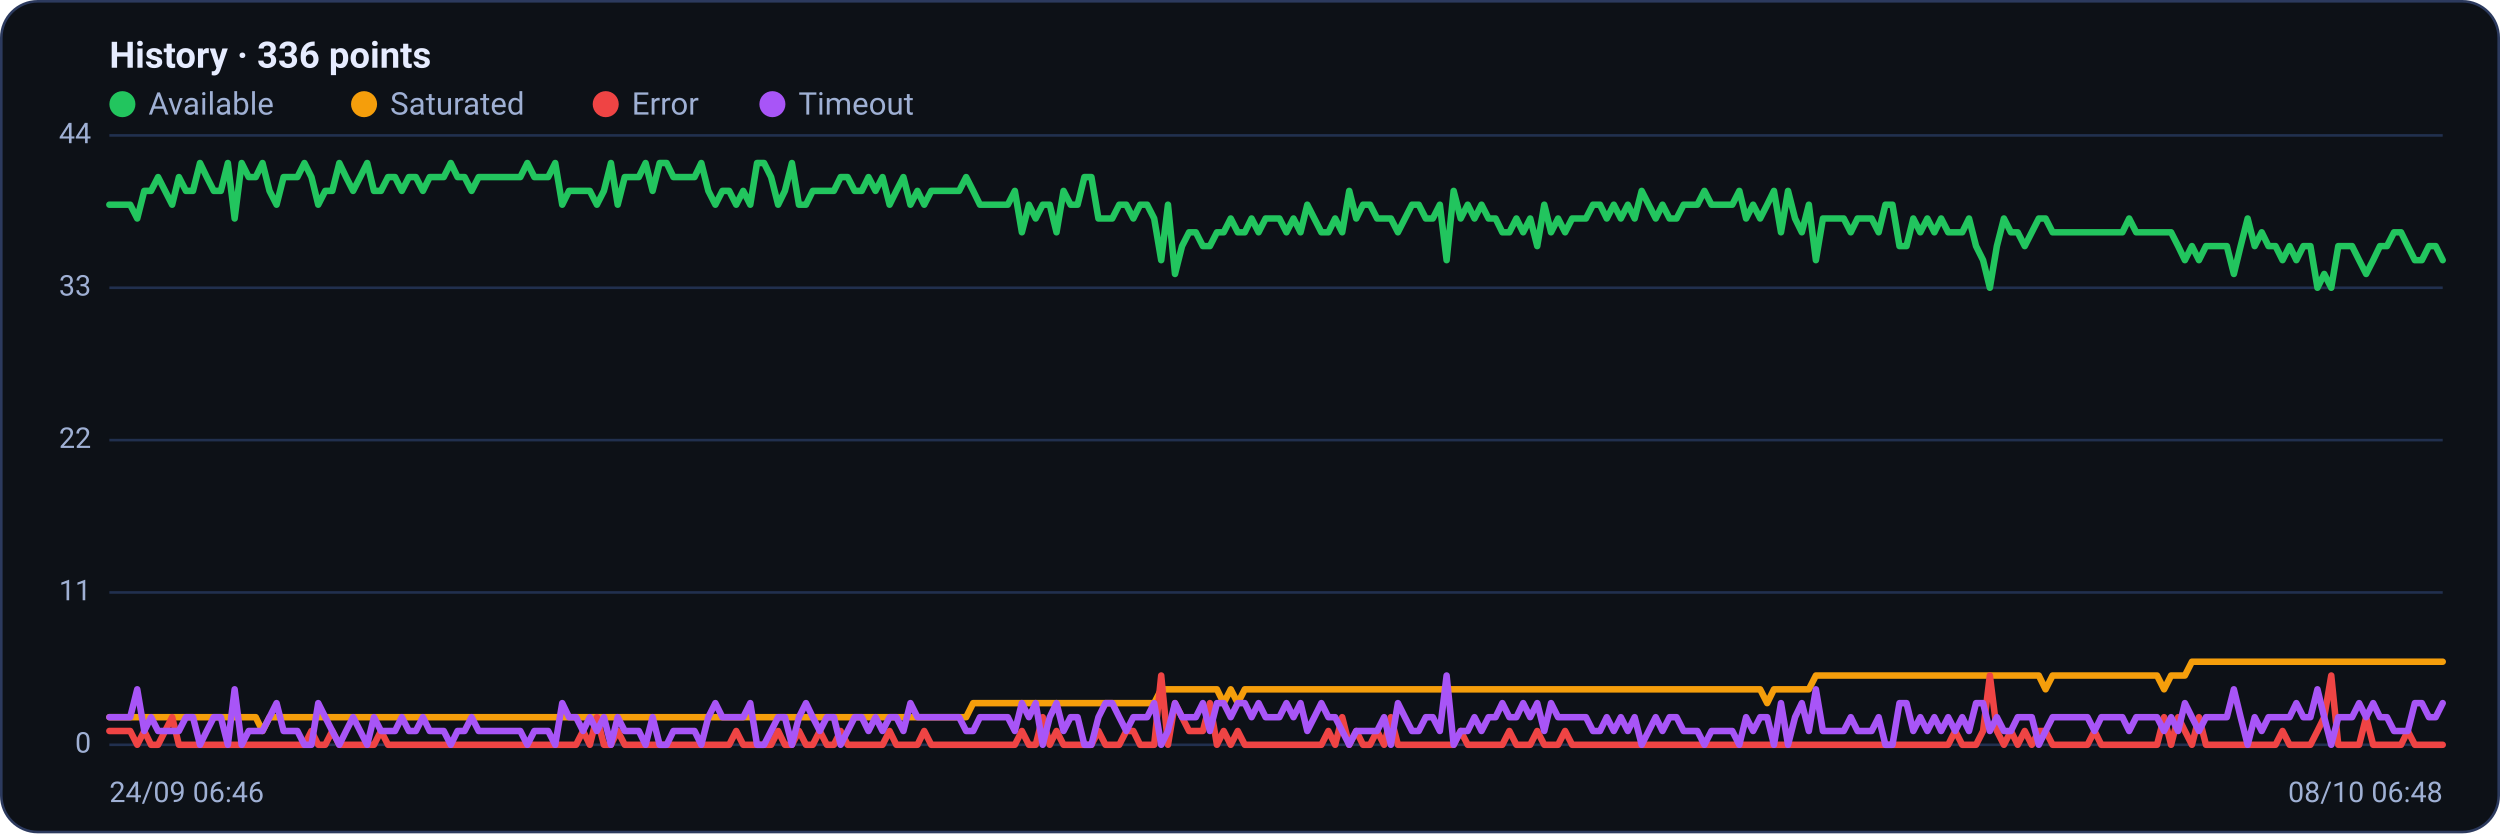
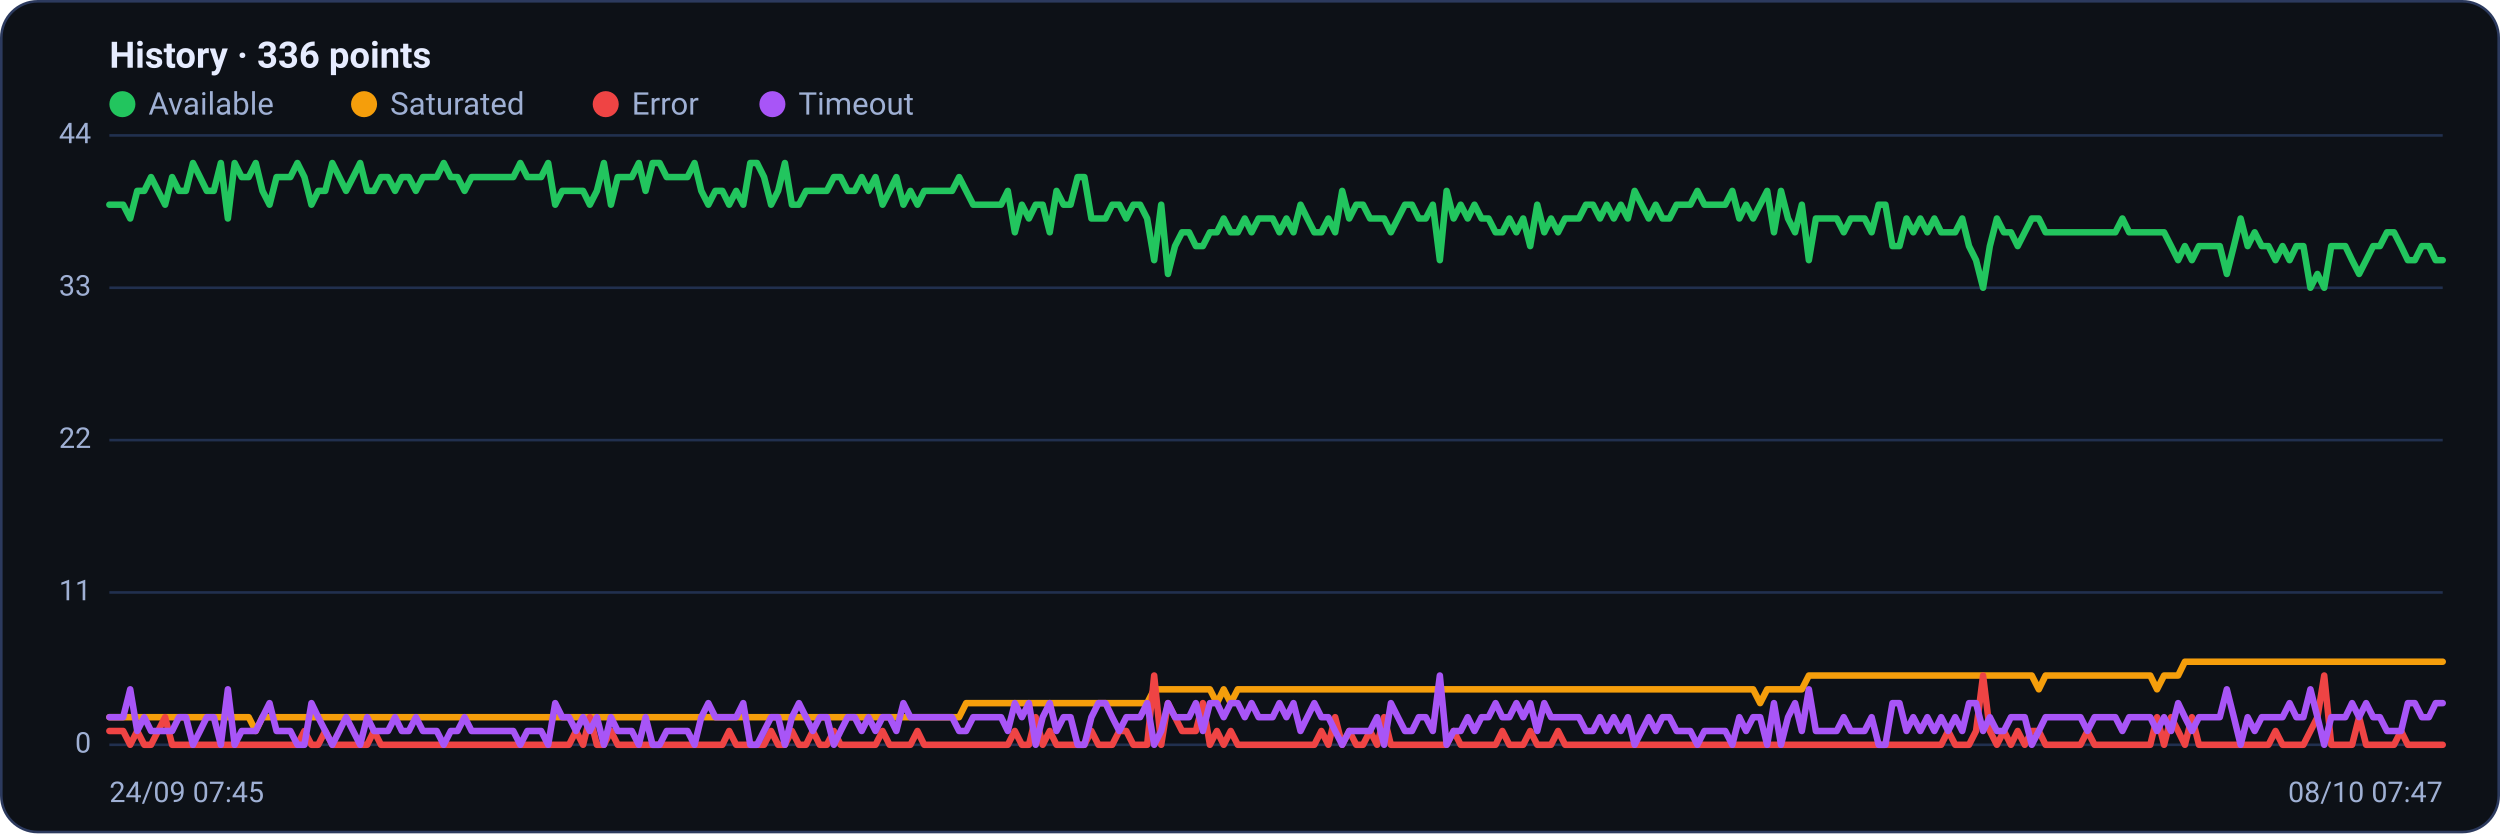
<svg xmlns="http://www.w3.org/2000/svg" viewBox="0 0 960 320" width="960" height="320" font-family="Segoe UI, system-ui, -apple-system, Roboto, Helvetica, Arial, sans-serif" role="img" aria-label="Availability history per region">
  <rect x="0.5" y="0.5" width="959" height="319" rx="14" fill="#0d1117" stroke="#2c3a5e" />
  <text x="42" y="26" font-size="14" font-weight="600" fill="#e6ecff">History · 336 points</text>
  <circle cx="47" cy="40" r="5" fill="#22c55e" />
  <text x="57" y="44" font-size="12" fill="#9fb0d4">Available</text>
  <circle cx="139.8" cy="40" r="5" fill="#f59e0b" />
  <text x="149.8" y="44" font-size="12" fill="#9fb0d4">Saturated</text>
  <circle cx="232.6" cy="40" r="5" fill="#ef4444" />
  <text x="242.6" y="44" font-size="12" fill="#9fb0d4">Error</text>
  <circle cx="296.6" cy="40" r="5" fill="#a855f7" />
  <text x="306.6" y="44" font-size="12" fill="#9fb0d4">Timeout</text>
  <line x1="42" y1="286.0" x2="938" y2="286.0" stroke="#21304f" stroke-width="1" />
  <text x="35" y="289.0" text-anchor="end" font-size="11" fill="#9fb0d4">0</text>
  <line x1="42" y1="227.5" x2="938" y2="227.5" stroke="#21304f" stroke-width="1" />
  <text x="35" y="230.5" text-anchor="end" font-size="11" fill="#9fb0d4">11</text>
  <line x1="42" y1="169.0" x2="938" y2="169.0" stroke="#21304f" stroke-width="1" />
  <text x="35" y="172.0" text-anchor="end" font-size="11" fill="#9fb0d4">22</text>
  <line x1="42" y1="110.5" x2="938" y2="110.5" stroke="#21304f" stroke-width="1" />
  <text x="35" y="113.5" text-anchor="end" font-size="11" fill="#9fb0d4">33</text>
  <line x1="42" y1="52.0" x2="938" y2="52.0" stroke="#21304f" stroke-width="1" />
  <text x="35" y="55.0" text-anchor="end" font-size="11" fill="#9fb0d4">44</text>
-   <polyline fill="none" stroke="#22c55e" stroke-width="2.5" stroke-linejoin="round" stroke-linecap="round" points="42.0,78.6 44.7,78.6 47.3,78.6 50.0,78.6 52.7,83.9 55.4,73.3 58.0,73.3 60.7,68.0 63.4,73.3 66.1,78.6 68.7,68.0 71.4,73.3 74.1,73.3 76.8,62.6 79.4,68.0 82.1,73.3 84.8,73.3 87.5,62.6 90.1,83.9 92.8,62.6 95.5,68.0 98.2,68.0 100.8,62.6 103.5,73.3 106.2,78.6 108.9,68.0 111.5,68.0 114.2,68.0 116.9,62.6 119.6,68.0 122.2,78.6 124.9,73.3 127.6,73.3 130.3,62.6 132.9,68.0 135.6,73.3 138.3,68.0 141.0,62.6 143.6,73.3 146.3,73.3 149.0,68.0 151.7,68.0 154.3,73.3 157.0,68.0 159.7,68.0 162.4,73.3 165.0,68.0 167.7,68.0 170.4,68.0 173.1,62.6 175.7,68.0 178.4,68.0 181.1,73.3 183.8,68.0 186.4,68.0 189.1,68.0 191.8,68.0 194.5,68.0 197.1,68.0 199.8,68.0 202.5,62.6 205.2,68.0 207.8,68.0 210.5,68.0 213.2,62.6 215.9,78.6 218.5,73.3 221.2,73.3 223.9,73.3 226.5,73.3 229.2,78.6 231.9,73.3 234.6,62.6 237.2,78.6 239.9,68.0 242.6,68.0 245.3,68.0 247.9,62.6 250.6,73.3 253.3,62.6 256.0,62.6 258.6,68.0 261.3,68.0 264.0,68.0 266.7,68.0 269.3,62.6 272.0,73.3 274.7,78.6 277.4,73.3 280.0,73.3 282.7,78.6 285.4,73.3 288.1,78.6 290.7,62.6 293.4,62.6 296.1,68.0 298.8,78.6 301.4,73.3 304.1,62.6 306.8,78.6 309.5,78.6 312.1,73.3 314.8,73.3 317.5,73.3 320.2,73.3 322.8,68.0 325.5,68.0 328.2,73.3 330.9,73.3 333.5,68.0 336.2,73.3 338.9,68.0 341.6,78.6 344.2,73.3 346.9,68.0 349.6,78.6 352.3,73.3 354.9,78.6 357.6,73.3 360.3,73.3 363.0,73.3 365.6,73.3 368.3,73.3 371.0,68.0 373.7,73.3 376.3,78.6 379.0,78.6 381.7,78.6 384.4,78.6 387.0,78.6 389.7,73.3 392.4,89.2 395.1,78.6 397.7,83.9 400.4,78.6 403.1,78.6 405.7,89.2 408.4,73.3 411.1,78.6 413.8,78.6 416.4,68.0 419.1,68.0 421.8,83.9 424.5,83.9 427.1,83.9 429.8,78.6 432.5,78.6 435.2,83.9 437.8,78.6 440.5,78.6 443.2,83.9 445.9,99.9 448.5,78.6 451.2,105.2 453.9,94.5 456.6,89.2 459.2,89.2 461.9,94.5 464.6,94.5 467.3,89.2 469.9,89.2 472.6,83.9 475.3,89.2 478.0,89.2 480.6,83.9 483.3,89.2 486.0,83.9 488.7,83.9 491.3,83.9 494.0,89.2 496.7,83.9 499.4,89.2 502.0,78.6 504.7,83.9 507.4,89.2 510.1,89.2 512.7,83.9 515.4,89.2 518.1,73.3 520.8,83.9 523.4,78.6 526.1,78.6 528.8,83.9 531.5,83.9 534.1,83.9 536.8,89.2 539.5,83.9 542.2,78.6 544.8,78.6 547.5,83.9 550.2,83.9 552.9,78.6 555.5,99.9 558.2,73.3 560.9,83.9 563.6,78.6 566.2,83.9 568.9,78.6 571.6,83.9 574.3,83.9 576.9,89.2 579.6,89.2 582.3,83.9 584.9,89.2 587.6,83.9 590.3,94.5 593.0,78.6 595.6,89.2 598.3,83.9 601.0,89.2 603.7,83.9 606.3,83.9 609.0,83.9 611.7,78.6 614.4,78.6 617.0,83.9 619.7,78.6 622.4,83.9 625.1,78.6 627.7,83.9 630.4,73.3 633.1,78.6 635.8,83.9 638.4,78.6 641.1,83.9 643.8,83.9 646.5,78.6 649.1,78.6 651.8,78.6 654.5,73.3 657.2,78.6 659.8,78.6 662.5,78.6 665.2,78.6 667.9,73.3 670.5,83.9 673.2,78.6 675.9,83.9 678.6,78.6 681.2,73.3 683.9,89.2 686.6,73.3 689.3,83.9 691.9,89.2 694.6,78.6 697.3,99.9 700.0,83.9 702.6,83.9 705.3,83.9 708.0,83.9 710.7,89.2 713.3,83.9 716.0,83.9 718.7,83.9 721.4,89.2 724.0,78.6 726.7,78.6 729.4,94.5 732.1,94.5 734.7,83.9 737.4,89.2 740.1,83.9 742.8,89.2 745.4,83.9 748.1,89.2 750.8,89.2 753.5,89.2 756.1,83.9 758.8,94.5 761.5,99.9 764.1,110.5 766.8,94.5 769.5,83.9 772.2,89.2 774.8,89.2 777.5,94.5 780.2,89.2 782.9,83.9 785.5,83.9 788.2,89.2 790.9,89.2 793.6,89.2 796.2,89.2 798.9,89.2 801.6,89.2 804.3,89.2 806.9,89.2 809.6,89.2 812.3,89.2 815.0,89.2 817.6,83.9 820.3,89.2 823.0,89.2 825.7,89.2 828.3,89.2 831.0,89.2 833.7,89.2 836.4,94.5 839.0,99.9 841.7,94.5 844.4,99.9 847.1,94.5 849.7,94.5 852.4,94.5 855.1,94.5 857.8,105.2 860.4,94.5 863.1,83.9 865.8,94.5 868.5,89.2 871.1,94.5 873.8,94.5 876.5,99.9 879.2,94.5 881.8,99.9 884.5,94.5 887.2,94.5 889.9,110.5 892.5,105.2 895.2,110.5 897.9,94.5 900.6,94.5 903.2,94.5 905.9,99.9 908.6,105.2 911.3,99.9 913.9,94.5 916.6,94.5 919.3,89.2 922.0,89.2 924.6,94.5 927.3,99.9 930.0,99.9 932.7,94.5 935.3,94.5 938.0,99.9" />
-   <polyline fill="none" stroke="#f59e0b" stroke-width="2.5" stroke-linejoin="round" stroke-linecap="round" points="42.0,275.4 44.7,275.4 47.3,275.4 50.0,275.4 52.7,275.4 55.4,275.4 58.0,275.4 60.7,275.4 63.4,275.4 66.1,275.4 68.7,275.4 71.4,275.4 74.1,275.4 76.8,275.4 79.4,275.4 82.1,275.4 84.8,275.4 87.5,275.4 90.1,275.4 92.8,275.4 95.5,275.4 98.2,275.4 100.8,280.7 103.5,275.4 106.2,275.4 108.9,275.4 111.5,275.4 114.2,275.4 116.9,275.4 119.6,275.4 122.2,275.4 124.9,275.4 127.6,275.4 130.3,275.4 132.9,275.4 135.6,275.4 138.3,275.4 141.0,275.4 143.6,275.4 146.3,275.4 149.0,275.4 151.7,275.4 154.3,275.4 157.0,275.4 159.7,275.4 162.4,275.4 165.0,275.4 167.7,275.4 170.4,275.4 173.1,275.4 175.7,275.4 178.4,275.4 181.1,275.4 183.8,275.4 186.4,275.4 189.1,275.4 191.8,275.4 194.5,275.4 197.1,275.4 199.8,275.4 202.5,275.4 205.2,275.4 207.8,275.4 210.5,275.4 213.2,275.4 215.9,275.4 218.5,275.4 221.2,275.4 223.9,275.4 226.5,275.4 229.2,275.4 231.9,275.4 234.6,275.4 237.2,275.4 239.9,275.4 242.6,275.4 245.3,275.4 247.9,275.4 250.6,275.4 253.3,275.4 256.0,275.4 258.6,275.4 261.3,275.4 264.0,275.4 266.7,275.4 269.3,275.4 272.0,275.4 274.7,275.4 277.4,275.4 280.0,275.4 282.7,275.4 285.4,275.4 288.1,275.4 290.7,275.4 293.4,275.4 296.1,275.4 298.8,275.4 301.4,275.4 304.1,275.4 306.8,275.4 309.5,275.4 312.1,275.4 314.8,275.4 317.5,275.4 320.2,275.4 322.8,275.4 325.5,275.4 328.2,275.4 330.9,275.4 333.5,275.4 336.2,275.4 338.9,275.4 341.6,275.4 344.2,275.4 346.9,275.4 349.6,275.4 352.3,275.4 354.9,275.4 357.6,275.4 360.3,275.4 363.0,275.4 365.6,275.4 368.3,275.4 371.0,275.4 373.7,270.0 376.3,270.0 379.0,270.0 381.7,270.0 384.4,270.0 387.0,270.0 389.7,270.0 392.4,270.0 395.1,270.0 397.7,270.0 400.4,270.0 403.1,270.0 405.7,270.0 408.4,270.0 411.1,270.0 413.8,270.0 416.4,270.0 419.1,270.0 421.8,270.0 424.5,270.0 427.1,270.0 429.8,270.0 432.5,270.0 435.2,270.0 437.8,270.0 440.5,270.0 443.2,270.0 445.9,264.7 448.5,264.7 451.2,264.7 453.9,264.7 456.6,264.7 459.2,264.7 461.9,264.7 464.6,264.7 467.3,264.7 469.9,270.0 472.6,264.7 475.3,270.0 478.0,264.7 480.6,264.7 483.3,264.7 486.0,264.7 488.7,264.7 491.3,264.7 494.0,264.7 496.7,264.7 499.4,264.7 502.0,264.7 504.7,264.7 507.4,264.7 510.1,264.7 512.7,264.7 515.4,264.7 518.1,264.7 520.8,264.7 523.4,264.7 526.1,264.7 528.8,264.7 531.5,264.7 534.1,264.7 536.8,264.7 539.5,264.7 542.2,264.7 544.8,264.7 547.5,264.7 550.2,264.7 552.9,264.7 555.5,264.7 558.2,264.7 560.9,264.7 563.6,264.7 566.2,264.7 568.9,264.7 571.6,264.7 574.3,264.7 576.9,264.7 579.6,264.7 582.3,264.7 584.9,264.7 587.6,264.7 590.3,264.7 593.0,264.7 595.6,264.7 598.3,264.7 601.0,264.7 603.7,264.7 606.3,264.7 609.0,264.7 611.7,264.7 614.4,264.7 617.0,264.7 619.7,264.7 622.4,264.7 625.1,264.7 627.7,264.7 630.4,264.7 633.1,264.7 635.8,264.7 638.4,264.7 641.1,264.7 643.8,264.7 646.5,264.7 649.1,264.7 651.8,264.7 654.5,264.7 657.2,264.7 659.8,264.7 662.5,264.7 665.2,264.7 667.9,264.7 670.5,264.7 673.2,264.7 675.9,264.7 678.6,270.0 681.2,264.7 683.9,264.7 686.6,264.7 689.3,264.7 691.9,264.7 694.6,264.7 697.3,259.4 700.0,259.4 702.6,259.4 705.3,259.4 708.0,259.4 710.7,259.4 713.3,259.4 716.0,259.4 718.7,259.4 721.4,259.4 724.0,259.4 726.7,259.4 729.4,259.4 732.1,259.4 734.7,259.4 737.4,259.4 740.1,259.4 742.8,259.4 745.4,259.4 748.1,259.4 750.8,259.4 753.5,259.4 756.1,259.4 758.8,259.4 761.5,259.4 764.1,259.4 766.8,259.4 769.5,259.4 772.2,259.4 774.8,259.4 777.5,259.4 780.2,259.4 782.9,259.4 785.5,264.7 788.2,259.4 790.9,259.4 793.6,259.4 796.2,259.4 798.9,259.4 801.6,259.4 804.3,259.4 806.9,259.4 809.6,259.4 812.3,259.4 815.0,259.4 817.6,259.4 820.3,259.4 823.0,259.4 825.7,259.4 828.3,259.4 831.0,264.7 833.7,259.4 836.4,259.4 839.0,259.4 841.7,254.1 844.4,254.1 847.1,254.1 849.7,254.1 852.4,254.1 855.1,254.1 857.8,254.1 860.4,254.1 863.1,254.1 865.8,254.1 868.5,254.1 871.1,254.1 873.8,254.1 876.5,254.1 879.2,254.1 881.8,254.1 884.5,254.1 887.2,254.1 889.9,254.1 892.5,254.1 895.2,254.1 897.9,254.1 900.6,254.1 903.2,254.1 905.9,254.1 908.6,254.1 911.3,254.1 913.9,254.1 916.6,254.1 919.3,254.1 922.0,254.1 924.6,254.1 927.3,254.1 930.0,254.1 932.7,254.1 935.3,254.1 938.0,254.1" />
-   <polyline fill="none" stroke="#ef4444" stroke-width="2.5" stroke-linejoin="round" stroke-linecap="round" points="42.0,280.7 44.7,280.7 47.3,280.7 50.0,280.7 52.7,286.0 55.4,280.7 58.0,286.0 60.7,286.0 63.4,280.7 66.1,275.4 68.7,286.0 71.4,286.0 74.1,286.0 76.8,286.0 79.4,286.0 82.1,286.0 84.8,286.0 87.5,286.0 90.1,286.0 92.8,286.0 95.5,286.0 98.2,286.0 100.8,286.0 103.5,286.0 106.2,286.0 108.9,286.0 111.5,286.0 114.2,286.0 116.9,286.0 119.6,280.7 122.2,286.0 124.9,286.0 127.6,280.7 130.3,286.0 132.9,286.0 135.6,286.0 138.3,286.0 141.0,286.0 143.6,286.0 146.3,280.7 149.0,286.0 151.7,286.0 154.3,286.0 157.0,286.0 159.7,286.0 162.4,286.0 165.0,286.0 167.7,286.0 170.4,286.0 173.1,286.0 175.7,286.0 178.4,286.0 181.1,286.0 183.8,286.0 186.4,286.0 189.1,286.0 191.8,286.0 194.5,286.0 197.1,286.0 199.8,286.0 202.5,286.0 205.2,286.0 207.8,286.0 210.5,286.0 213.2,286.0 215.9,286.0 218.5,286.0 221.2,286.0 223.9,280.7 226.5,286.0 229.2,275.4 231.9,286.0 234.6,286.0 237.2,280.7 239.9,286.0 242.6,286.0 245.3,286.0 247.9,286.0 250.6,286.0 253.3,286.0 256.0,286.0 258.6,286.0 261.3,286.0 264.0,286.0 266.7,286.0 269.3,286.0 272.0,286.0 274.7,286.0 277.4,286.0 280.0,286.0 282.7,280.7 285.4,286.0 288.1,286.0 290.7,286.0 293.4,286.0 296.1,286.0 298.8,280.7 301.4,286.0 304.1,286.0 306.8,280.7 309.5,286.0 312.1,286.0 314.8,280.7 317.5,286.0 320.2,286.0 322.8,280.7 325.5,286.0 328.2,286.0 330.9,286.0 333.5,286.0 336.2,286.0 338.9,286.0 341.6,280.7 344.2,286.0 346.9,286.0 349.6,286.0 352.3,286.0 354.9,280.7 357.6,286.0 360.3,286.0 363.0,286.0 365.6,286.0 368.3,286.0 371.0,286.0 373.7,286.0 376.3,286.0 379.0,286.0 381.7,286.0 384.4,286.0 387.0,286.0 389.7,286.0 392.4,280.7 395.1,286.0 397.7,286.0 400.4,275.4 403.1,286.0 405.7,280.7 408.4,286.0 411.1,286.0 413.8,286.0 416.4,286.0 419.1,286.0 421.8,280.7 424.5,286.0 427.1,286.0 429.8,286.0 432.5,280.7 435.2,280.7 437.8,286.0 440.5,286.0 443.2,286.0 445.9,259.4 448.5,286.0 451.2,270.0 453.9,275.4 456.6,280.7 459.2,280.7 461.9,280.7 464.6,270.0 467.3,286.0 469.9,280.7 472.6,286.0 475.3,280.7 478.0,286.0 480.6,286.0 483.3,286.0 486.0,286.0 488.7,286.0 491.3,286.0 494.0,286.0 496.7,286.0 499.4,286.0 502.0,286.0 504.7,286.0 507.4,286.0 510.1,280.7 512.7,286.0 515.4,275.4 518.1,286.0 520.8,280.7 523.4,286.0 526.1,286.0 528.8,280.7 531.5,286.0 534.1,275.4 536.8,286.0 539.5,286.0 542.2,286.0 544.8,286.0 547.5,286.0 550.2,286.0 552.9,286.0 555.5,286.0 558.2,286.0 560.9,280.7 563.6,286.0 566.2,286.0 568.9,286.0 571.6,286.0 574.3,286.0 576.9,286.0 579.6,280.7 582.3,286.0 584.9,286.0 587.6,286.0 590.3,280.7 593.0,286.0 595.6,286.0 598.3,286.0 601.0,280.7 603.7,286.0 606.3,286.0 609.0,286.0 611.7,286.0 614.4,286.0 617.0,286.0 619.7,286.0 622.4,286.0 625.1,286.0 627.7,286.0 630.4,286.0 633.1,286.0 635.8,286.0 638.4,286.0 641.1,286.0 643.8,286.0 646.5,286.0 649.1,286.0 651.8,286.0 654.5,286.0 657.2,286.0 659.8,286.0 662.5,286.0 665.2,286.0 667.9,286.0 670.5,286.0 673.2,286.0 675.9,286.0 678.6,286.0 681.2,286.0 683.9,286.0 686.6,286.0 689.3,286.0 691.9,286.0 694.6,286.0 697.3,286.0 700.0,286.0 702.6,286.0 705.3,286.0 708.0,286.0 710.7,286.0 713.3,286.0 716.0,286.0 718.7,286.0 721.4,286.0 724.0,286.0 726.7,286.0 729.4,286.0 732.1,286.0 734.7,286.0 737.4,286.0 740.1,286.0 742.8,286.0 745.4,286.0 748.1,286.0 750.8,280.7 753.5,286.0 756.1,286.0 758.8,286.0 761.5,280.7 764.1,259.4 766.8,280.7 769.5,286.0 772.2,280.7 774.8,286.0 777.5,280.7 780.2,286.0 782.9,280.7 785.5,280.7 788.2,286.0 790.9,286.0 793.6,286.0 796.2,286.0 798.9,286.0 801.6,286.0 804.3,280.7 806.9,286.0 809.6,286.0 812.3,286.0 815.0,286.0 817.6,286.0 820.3,286.0 823.0,286.0 825.7,286.0 828.3,286.0 831.0,275.4 833.7,286.0 836.4,275.4 839.0,280.7 841.7,286.0 844.4,275.4 847.1,286.0 849.7,286.0 852.4,286.0 855.1,286.0 857.8,286.0 860.4,286.0 863.1,286.0 865.8,286.0 868.5,286.0 871.1,286.0 873.8,286.0 876.5,280.7 879.2,286.0 881.8,286.0 884.5,286.0 887.2,286.0 889.9,280.7 892.5,275.4 895.2,259.4 897.9,286.0 900.6,286.0 903.2,286.0 905.9,286.0 908.6,275.4 911.3,286.0 913.9,286.0 916.6,286.0 919.3,286.0 922.0,286.0 924.6,280.7 927.3,286.0 930.0,286.0 932.7,286.0 935.3,286.0 938.0,286.0" />
-   <polyline fill="none" stroke="#a855f7" stroke-width="2.5" stroke-linejoin="round" stroke-linecap="round" points="42.0,275.4 44.7,275.4 47.3,275.4 50.0,275.4 52.7,264.7 55.4,280.7 58.0,275.4 60.7,280.7 63.4,280.7 66.1,280.7 68.7,280.7 71.4,275.4 74.1,275.4 76.8,286.0 79.4,280.7 82.1,275.4 84.8,275.4 87.5,286.0 90.1,264.7 92.8,286.0 95.5,280.7 98.2,280.7 100.8,280.7 103.5,275.4 106.2,270.0 108.9,280.7 111.5,280.7 114.2,280.7 116.9,286.0 119.6,286.0 122.2,270.0 124.9,275.4 127.6,280.7 130.3,286.0 132.9,280.7 135.6,275.4 138.3,280.7 141.0,286.0 143.6,275.4 146.3,280.7 149.0,280.7 151.7,280.7 154.3,275.4 157.0,280.7 159.7,280.7 162.4,275.4 165.0,280.7 167.7,280.7 170.4,280.7 173.1,286.0 175.7,280.7 178.4,280.7 181.1,275.4 183.8,280.7 186.4,280.7 189.1,280.7 191.8,280.7 194.5,280.7 197.1,280.7 199.8,280.7 202.5,286.0 205.2,280.7 207.8,280.7 210.5,280.7 213.2,286.0 215.9,270.0 218.5,275.4 221.2,275.4 223.9,280.7 226.5,275.4 229.2,280.7 231.9,275.4 234.6,286.0 237.2,275.4 239.9,280.7 242.6,280.7 245.3,280.7 247.9,286.0 250.6,275.4 253.3,286.0 256.0,286.0 258.6,280.7 261.3,280.7 264.0,280.7 266.7,280.7 269.3,286.0 272.0,275.4 274.7,270.0 277.4,275.4 280.0,275.4 282.7,275.4 285.4,275.4 288.1,270.0 290.7,286.0 293.4,286.0 296.1,280.7 298.8,275.4 301.4,275.4 304.1,286.0 306.8,275.4 309.5,270.0 312.1,275.4 314.8,280.7 317.5,275.4 320.2,275.4 322.8,286.0 325.5,280.7 328.2,275.4 330.9,275.4 333.5,280.7 336.2,275.4 338.9,280.7 341.6,275.4 344.2,275.4 346.9,280.7 349.6,270.0 352.3,275.4 354.9,275.4 357.6,275.4 360.3,275.4 363.0,275.4 365.6,275.4 368.3,275.4 371.0,280.7 373.7,280.7 376.3,275.4 379.0,275.4 381.7,275.4 384.4,275.4 387.0,275.4 389.7,280.7 392.4,270.0 395.1,275.4 397.7,270.0 400.4,286.0 403.1,275.4 405.7,270.0 408.4,280.7 411.1,275.4 413.8,275.4 416.4,286.0 419.1,286.0 421.8,275.4 424.5,270.0 427.1,270.0 429.8,275.4 432.5,280.7 435.2,275.4 437.8,275.4 440.5,275.4 443.2,270.0 445.9,286.0 448.5,280.7 451.2,270.0 453.9,275.4 456.6,275.4 459.2,275.4 461.9,270.0 464.6,280.7 467.3,270.0 469.9,270.0 472.6,275.4 475.3,270.0 478.0,270.0 480.6,275.4 483.3,270.0 486.0,275.4 488.7,275.4 491.3,275.4 494.0,270.0 496.7,275.4 499.4,270.0 502.0,280.7 504.7,275.4 507.4,270.0 510.1,275.4 512.7,275.4 515.4,280.7 518.1,286.0 520.8,280.7 523.4,280.7 526.1,280.7 528.8,280.7 531.5,275.4 534.1,286.0 536.8,270.0 539.5,275.4 542.2,280.7 544.8,280.7 547.5,275.4 550.2,275.4 552.9,280.7 555.5,259.4 558.2,286.0 560.9,280.7 563.6,280.7 566.2,275.4 568.9,280.7 571.6,275.4 574.3,275.4 576.9,270.0 579.6,275.4 582.3,275.4 584.9,270.0 587.6,275.4 590.3,270.0 593.0,280.7 595.6,270.0 598.3,275.4 601.0,275.4 603.7,275.4 606.3,275.4 609.0,275.4 611.7,280.7 614.4,280.7 617.0,275.4 619.7,280.7 622.4,275.4 625.1,280.7 627.7,275.4 630.4,286.0 633.1,280.7 635.8,275.4 638.4,280.7 641.1,275.4 643.8,275.4 646.5,280.7 649.1,280.7 651.8,280.7 654.5,286.0 657.2,280.7 659.8,280.7 662.5,280.7 665.2,280.7 667.9,286.0 670.5,275.4 673.2,280.7 675.9,275.4 678.6,275.4 681.2,286.0 683.9,270.0 686.6,286.0 689.3,275.4 691.9,270.0 694.6,280.7 697.3,264.7 700.0,280.7 702.6,280.7 705.3,280.7 708.0,280.7 710.7,275.4 713.3,280.7 716.0,280.7 718.7,280.7 721.4,275.4 724.0,286.0 726.7,286.0 729.4,270.0 732.1,270.0 734.7,280.7 737.4,275.4 740.1,280.7 742.8,275.4 745.4,280.7 748.1,275.4 750.8,280.7 753.5,275.4 756.1,280.7 758.8,270.0 761.5,270.0 764.1,280.7 766.8,275.4 769.5,280.7 772.2,280.7 774.8,275.4 777.5,275.4 780.2,275.4 782.9,286.0 785.5,280.7 788.2,275.4 790.9,275.4 793.6,275.4 796.2,275.4 798.9,275.4 801.6,275.4 804.3,280.7 806.9,275.4 809.6,275.4 812.3,275.4 815.0,275.4 817.6,280.7 820.3,275.4 823.0,275.4 825.7,275.4 828.3,275.4 831.0,280.7 833.7,275.4 836.4,280.7 839.0,270.0 841.7,275.4 844.4,280.7 847.1,275.4 849.7,275.4 852.4,275.4 855.1,275.4 857.8,264.7 860.4,275.4 863.1,286.0 865.8,275.4 868.5,280.7 871.1,275.4 873.8,275.4 876.5,275.4 879.2,275.4 881.8,270.0 884.5,275.4 887.2,275.4 889.9,264.7 892.5,275.4 895.2,286.0 897.9,275.4 900.6,275.4 903.2,275.4 905.9,270.0 908.6,275.4 911.3,270.0 913.9,275.4 916.6,275.4 919.3,280.7 922.0,280.7 924.6,280.7 927.3,270.0 930.0,270.0 932.7,275.4 935.3,275.4 938.0,270.0" />
-   <text x="42" y="308" font-size="11" fill="#9fb0d4">24/09 06:46</text>
-   <text x="938" y="308" text-anchor="end" font-size="11" fill="#9fb0d4">08/10 06:48</text>
+   <polyline fill="none" stroke="#22c55e" stroke-width="2.5" stroke-linejoin="round" stroke-linecap="round" points="42.0,78.6 44.7,78.6 47.3,78.6 50.0,83.9 52.7,73.3 55.4,73.3 58.0,68.0 60.7,73.3 63.4,78.6 66.1,68.0 68.7,73.3 71.4,73.3 74.1,62.6 76.8,68.0 79.4,73.3 82.1,73.3 84.8,62.6 87.5,83.9 90.1,62.6 92.8,68.0 95.5,68.0 98.2,62.6 100.8,73.3 103.5,78.6 106.2,68.0 108.9,68.0 111.5,68.0 114.2,62.6 116.9,68.0 119.6,78.6 122.2,73.3 124.9,73.3 127.6,62.6 130.3,68.0 132.9,73.3 135.6,68.0 138.3,62.6 141.0,73.3 143.6,73.3 146.3,68.0 149.0,68.0 151.7,73.3 154.3,68.0 157.0,68.0 159.7,73.3 162.4,68.0 165.0,68.0 167.7,68.0 170.4,62.6 173.1,68.0 175.7,68.0 178.4,73.3 181.1,68.0 183.8,68.0 186.4,68.0 189.1,68.0 191.8,68.0 194.5,68.0 197.1,68.0 199.8,62.6 202.5,68.0 205.2,68.0 207.8,68.0 210.5,62.6 213.2,78.6 215.9,73.3 218.5,73.3 221.2,73.3 223.9,73.3 226.5,78.6 229.2,73.3 231.9,62.6 234.6,78.6 237.2,68.0 239.9,68.0 242.6,68.0 245.3,62.6 247.9,73.3 250.6,62.6 253.3,62.6 256.0,68.0 258.6,68.0 261.3,68.0 264.0,68.0 266.7,62.6 269.3,73.3 272.0,78.6 274.7,73.3 277.4,73.3 280.0,78.6 282.7,73.3 285.4,78.6 288.1,62.6 290.7,62.6 293.4,68.0 296.1,78.6 298.8,73.3 301.4,62.6 304.1,78.6 306.8,78.6 309.5,73.3 312.1,73.3 314.8,73.3 317.5,73.3 320.2,68.0 322.8,68.0 325.5,73.3 328.2,73.3 330.9,68.0 333.5,73.3 336.2,68.0 338.9,78.6 341.6,73.3 344.2,68.0 346.9,78.6 349.6,73.3 352.3,78.6 354.9,73.3 357.6,73.3 360.3,73.3 363.0,73.3 365.6,73.3 368.3,68.0 371.0,73.3 373.7,78.6 376.3,78.6 379.0,78.6 381.7,78.6 384.4,78.6 387.0,73.3 389.7,89.2 392.4,78.6 395.1,83.9 397.7,78.6 400.4,78.6 403.1,89.2 405.7,73.3 408.4,78.6 411.1,78.6 413.8,68.0 416.4,68.0 419.1,83.9 421.8,83.9 424.5,83.9 427.1,78.6 429.8,78.6 432.5,83.9 435.2,78.6 437.8,78.6 440.5,83.9 443.2,99.9 445.9,78.6 448.5,105.2 451.2,94.5 453.9,89.2 456.6,89.2 459.2,94.5 461.9,94.5 464.6,89.2 467.3,89.2 469.9,83.9 472.6,89.2 475.3,89.2 478.0,83.9 480.6,89.2 483.3,83.9 486.0,83.9 488.7,83.9 491.3,89.2 494.0,83.9 496.7,89.2 499.4,78.6 502.0,83.9 504.7,89.2 507.4,89.2 510.1,83.9 512.7,89.2 515.4,73.3 518.1,83.9 520.8,78.6 523.4,78.6 526.1,83.9 528.8,83.9 531.5,83.9 534.1,89.2 536.8,83.9 539.5,78.6 542.2,78.6 544.8,83.9 547.5,83.9 550.2,78.6 552.9,99.9 555.5,73.3 558.2,83.9 560.9,78.6 563.6,83.9 566.2,78.6 568.9,83.9 571.6,83.9 574.3,89.2 576.9,89.2 579.6,83.9 582.3,89.2 584.9,83.9 587.6,94.5 590.3,78.6 593.0,89.2 595.6,83.9 598.3,89.2 601.0,83.9 603.7,83.9 606.3,83.9 609.0,78.6 611.7,78.6 614.4,83.9 617.0,78.6 619.7,83.9 622.4,78.6 625.1,83.9 627.7,73.3 630.4,78.6 633.1,83.9 635.8,78.6 638.4,83.9 641.1,83.9 643.8,78.6 646.5,78.6 649.1,78.6 651.8,73.3 654.5,78.6 657.2,78.6 659.8,78.6 662.5,78.6 665.2,73.3 667.9,83.9 670.5,78.6 673.2,83.9 675.9,78.6 678.6,73.3 681.2,89.2 683.9,73.3 686.6,83.9 689.3,89.2 691.9,78.6 694.6,99.9 697.3,83.9 700.0,83.9 702.6,83.9 705.3,83.9 708.0,89.2 710.7,83.9 713.3,83.9 716.0,83.9 718.7,89.2 721.4,78.6 724.0,78.6 726.7,94.5 729.4,94.5 732.1,83.9 734.7,89.2 737.4,83.9 740.1,89.2 742.8,83.9 745.4,89.2 748.1,89.2 750.8,89.2 753.5,83.9 756.1,94.5 758.8,99.9 761.5,110.5 764.1,94.5 766.8,83.9 769.5,89.2 772.2,89.2 774.8,94.5 777.5,89.2 780.2,83.9 782.9,83.9 785.5,89.2 788.2,89.2 790.9,89.2 793.6,89.2 796.2,89.2 798.9,89.2 801.6,89.2 804.3,89.2 806.9,89.2 809.6,89.2 812.3,89.2 815.0,83.9 817.6,89.2 820.3,89.2 823.0,89.2 825.7,89.2 828.3,89.2 831.0,89.2 833.7,94.5 836.4,99.9 839.0,94.5 841.7,99.9 844.4,94.5 847.1,94.5 849.7,94.5 852.4,94.5 855.1,105.2 857.8,94.5 860.4,83.9 863.1,94.5 865.8,89.2 868.5,94.5 871.1,94.5 873.8,99.9 876.5,94.5 879.2,99.9 881.8,94.5 884.5,94.5 887.2,110.5 889.9,105.2 892.5,110.5 895.2,94.5 897.9,94.5 900.6,94.5 903.2,99.9 905.9,105.2 908.6,99.9 911.3,94.5 913.9,94.5 916.6,89.2 919.3,89.2 922.0,94.5 924.6,99.9 927.3,99.9 930.0,94.5 932.7,94.5 935.3,99.9 938.0,99.9" />
+   <polyline fill="none" stroke="#f59e0b" stroke-width="2.5" stroke-linejoin="round" stroke-linecap="round" points="42.0,275.4 44.7,275.4 47.3,275.4 50.0,275.4 52.7,275.4 55.4,275.4 58.0,275.4 60.7,275.4 63.4,275.4 66.1,275.4 68.7,275.4 71.4,275.4 74.1,275.4 76.8,275.4 79.4,275.4 82.1,275.4 84.8,275.4 87.5,275.4 90.1,275.4 92.8,275.4 95.5,275.4 98.2,280.7 100.8,275.4 103.5,275.4 106.2,275.4 108.9,275.4 111.5,275.4 114.2,275.4 116.9,275.4 119.6,275.4 122.2,275.4 124.9,275.4 127.6,275.4 130.3,275.4 132.9,275.4 135.6,275.4 138.3,275.4 141.0,275.4 143.6,275.4 146.3,275.4 149.0,275.4 151.7,275.4 154.3,275.4 157.0,275.4 159.7,275.4 162.4,275.4 165.0,275.4 167.7,275.4 170.4,275.4 173.1,275.4 175.7,275.4 178.4,275.4 181.1,275.4 183.8,275.4 186.4,275.4 189.1,275.4 191.8,275.4 194.5,275.4 197.1,275.4 199.8,275.4 202.5,275.4 205.2,275.4 207.8,275.4 210.5,275.4 213.2,275.4 215.9,275.4 218.5,275.4 221.2,275.4 223.9,275.4 226.5,275.4 229.2,275.4 231.9,275.4 234.6,275.4 237.2,275.4 239.9,275.4 242.6,275.4 245.3,275.4 247.9,275.4 250.6,275.4 253.3,275.4 256.0,275.4 258.6,275.4 261.3,275.4 264.0,275.4 266.7,275.4 269.3,275.4 272.0,275.4 274.7,275.4 277.4,275.4 280.0,275.4 282.7,275.4 285.4,275.4 288.1,275.4 290.7,275.4 293.4,275.4 296.1,275.4 298.8,275.4 301.4,275.4 304.1,275.4 306.8,275.4 309.5,275.4 312.1,275.4 314.8,275.4 317.5,275.4 320.2,275.4 322.8,275.4 325.5,275.4 328.2,275.4 330.9,275.4 333.5,275.4 336.2,275.4 338.9,275.4 341.6,275.4 344.2,275.4 346.9,275.4 349.6,275.4 352.3,275.4 354.9,275.4 357.6,275.4 360.3,275.4 363.0,275.4 365.6,275.4 368.3,275.4 371.0,270.0 373.7,270.0 376.3,270.0 379.0,270.0 381.7,270.0 384.4,270.0 387.0,270.0 389.7,270.0 392.4,270.0 395.1,270.0 397.7,270.0 400.4,270.0 403.1,270.0 405.7,270.0 408.4,270.0 411.1,270.0 413.8,270.0 416.4,270.0 419.1,270.0 421.8,270.0 424.5,270.0 427.1,270.0 429.8,270.0 432.5,270.0 435.2,270.0 437.8,270.0 440.5,270.0 443.2,264.7 445.9,264.7 448.5,264.7 451.2,264.7 453.9,264.7 456.6,264.7 459.2,264.7 461.9,264.7 464.6,264.7 467.3,270.0 469.9,264.7 472.6,270.0 475.3,264.7 478.0,264.7 480.6,264.7 483.3,264.7 486.0,264.7 488.7,264.7 491.3,264.7 494.0,264.7 496.7,264.7 499.4,264.7 502.0,264.7 504.7,264.7 507.4,264.7 510.1,264.7 512.7,264.7 515.4,264.7 518.1,264.7 520.8,264.7 523.4,264.7 526.1,264.7 528.8,264.7 531.5,264.7 534.1,264.7 536.8,264.7 539.5,264.7 542.2,264.7 544.8,264.7 547.5,264.7 550.2,264.7 552.9,264.7 555.5,264.7 558.2,264.7 560.9,264.7 563.6,264.7 566.2,264.7 568.9,264.7 571.6,264.7 574.3,264.7 576.9,264.7 579.6,264.7 582.3,264.7 584.9,264.7 587.6,264.7 590.3,264.7 593.0,264.7 595.6,264.7 598.3,264.7 601.0,264.7 603.7,264.7 606.3,264.7 609.0,264.7 611.7,264.7 614.4,264.7 617.0,264.7 619.7,264.7 622.4,264.7 625.1,264.7 627.7,264.7 630.4,264.7 633.1,264.7 635.8,264.7 638.4,264.7 641.1,264.7 643.8,264.7 646.5,264.7 649.1,264.7 651.8,264.7 654.5,264.7 657.2,264.7 659.8,264.7 662.5,264.7 665.2,264.7 667.9,264.7 670.5,264.7 673.2,264.7 675.9,270.0 678.6,264.7 681.2,264.7 683.9,264.7 686.6,264.7 689.3,264.7 691.9,264.7 694.6,259.4 697.3,259.4 700.0,259.4 702.6,259.4 705.3,259.4 708.0,259.4 710.7,259.4 713.3,259.4 716.0,259.4 718.7,259.4 721.4,259.4 724.0,259.4 726.7,259.4 729.4,259.4 732.1,259.4 734.7,259.4 737.4,259.4 740.1,259.4 742.8,259.4 745.4,259.4 748.1,259.4 750.8,259.4 753.5,259.4 756.1,259.4 758.8,259.4 761.5,259.4 764.1,259.4 766.8,259.4 769.5,259.4 772.2,259.4 774.8,259.4 777.5,259.4 780.2,259.4 782.9,264.7 785.5,259.4 788.2,259.4 790.9,259.4 793.6,259.4 796.2,259.4 798.9,259.4 801.6,259.4 804.3,259.4 806.9,259.4 809.6,259.4 812.3,259.4 815.0,259.4 817.6,259.4 820.3,259.4 823.0,259.4 825.7,259.4 828.3,264.7 831.0,259.4 833.7,259.4 836.4,259.4 839.0,254.1 841.7,254.1 844.4,254.1 847.1,254.1 849.7,254.1 852.4,254.1 855.1,254.1 857.8,254.1 860.4,254.1 863.1,254.1 865.8,254.1 868.5,254.1 871.1,254.1 873.8,254.1 876.5,254.1 879.2,254.1 881.8,254.1 884.5,254.1 887.2,254.1 889.9,254.1 892.5,254.1 895.2,254.1 897.9,254.1 900.6,254.1 903.2,254.1 905.9,254.1 908.6,254.1 911.3,254.1 913.9,254.1 916.6,254.1 919.3,254.1 922.0,254.1 924.6,254.1 927.3,254.1 930.0,254.1 932.7,254.1 935.3,254.1 938.0,254.1" />
+   <polyline fill="none" stroke="#ef4444" stroke-width="2.5" stroke-linejoin="round" stroke-linecap="round" points="42.0,280.7 44.7,280.7 47.3,280.7 50.0,286.0 52.7,280.7 55.4,286.0 58.0,286.0 60.7,280.7 63.4,275.4 66.1,286.0 68.7,286.0 71.4,286.0 74.1,286.0 76.8,286.0 79.4,286.0 82.1,286.0 84.8,286.0 87.5,286.0 90.1,286.0 92.8,286.0 95.5,286.0 98.2,286.0 100.8,286.0 103.5,286.0 106.2,286.0 108.9,286.0 111.5,286.0 114.2,286.0 116.9,280.7 119.6,286.0 122.2,286.0 124.9,280.7 127.6,286.0 130.3,286.0 132.9,286.0 135.6,286.0 138.3,286.0 141.0,286.0 143.6,280.7 146.3,286.0 149.0,286.0 151.7,286.0 154.3,286.0 157.0,286.0 159.7,286.0 162.4,286.0 165.0,286.0 167.7,286.0 170.4,286.0 173.1,286.0 175.7,286.0 178.4,286.0 181.1,286.0 183.8,286.0 186.4,286.0 189.1,286.0 191.8,286.0 194.5,286.0 197.1,286.0 199.8,286.0 202.5,286.0 205.2,286.0 207.8,286.0 210.5,286.0 213.2,286.0 215.9,286.0 218.5,286.0 221.2,280.7 223.9,286.0 226.5,275.4 229.2,286.0 231.9,286.0 234.6,280.7 237.2,286.0 239.9,286.0 242.6,286.0 245.3,286.0 247.9,286.0 250.6,286.0 253.3,286.0 256.0,286.0 258.6,286.0 261.3,286.0 264.0,286.0 266.7,286.0 269.3,286.0 272.0,286.0 274.7,286.0 277.4,286.0 280.0,280.7 282.7,286.0 285.4,286.0 288.1,286.0 290.7,286.0 293.4,286.0 296.1,280.7 298.8,286.0 301.4,286.0 304.1,280.7 306.8,286.0 309.5,286.0 312.1,280.7 314.8,286.0 317.5,286.0 320.2,280.7 322.8,286.0 325.5,286.0 328.2,286.0 330.9,286.0 333.5,286.0 336.2,286.0 338.9,280.7 341.6,286.0 344.2,286.0 346.9,286.0 349.6,286.0 352.3,280.7 354.9,286.0 357.6,286.0 360.3,286.0 363.0,286.0 365.6,286.0 368.3,286.0 371.0,286.0 373.7,286.0 376.3,286.0 379.0,286.0 381.7,286.0 384.4,286.0 387.0,286.0 389.7,280.7 392.4,286.0 395.1,286.0 397.7,275.4 400.4,286.0 403.1,280.7 405.7,286.0 408.4,286.0 411.1,286.0 413.8,286.0 416.4,286.0 419.1,280.7 421.8,286.0 424.5,286.0 427.1,286.0 429.8,280.7 432.5,280.7 435.2,286.0 437.8,286.0 440.5,286.0 443.2,259.4 445.9,286.0 448.5,270.0 451.2,275.4 453.9,280.7 456.6,280.7 459.2,280.7 461.9,270.0 464.6,286.0 467.3,280.7 469.9,286.0 472.6,280.7 475.3,286.0 478.0,286.0 480.6,286.0 483.3,286.0 486.0,286.0 488.7,286.0 491.3,286.0 494.0,286.0 496.7,286.0 499.4,286.0 502.0,286.0 504.7,286.0 507.4,280.7 510.1,286.0 512.7,275.4 515.4,286.0 518.1,280.7 520.8,286.0 523.4,286.0 526.1,280.7 528.8,286.0 531.5,275.4 534.1,286.0 536.8,286.0 539.5,286.0 542.2,286.0 544.8,286.0 547.5,286.0 550.2,286.0 552.9,286.0 555.5,286.0 558.2,280.7 560.9,286.0 563.6,286.0 566.2,286.0 568.9,286.0 571.6,286.0 574.3,286.0 576.9,280.7 579.6,286.0 582.3,286.0 584.9,286.0 587.6,280.7 590.3,286.0 593.0,286.0 595.6,286.0 598.3,280.7 601.0,286.0 603.7,286.0 606.3,286.0 609.0,286.0 611.7,286.0 614.4,286.0 617.0,286.0 619.7,286.0 622.4,286.0 625.1,286.0 627.7,286.0 630.4,286.0 633.1,286.0 635.8,286.0 638.4,286.0 641.1,286.0 643.8,286.0 646.5,286.0 649.1,286.0 651.8,286.0 654.5,286.0 657.2,286.0 659.8,286.0 662.5,286.0 665.2,286.0 667.9,286.0 670.5,286.0 673.2,286.0 675.9,286.0 678.6,286.0 681.2,286.0 683.9,286.0 686.6,286.0 689.3,286.0 691.9,286.0 694.6,286.0 697.3,286.0 700.0,286.0 702.6,286.0 705.3,286.0 708.0,286.0 710.7,286.0 713.3,286.0 716.0,286.0 718.7,286.0 721.4,286.0 724.0,286.0 726.7,286.0 729.4,286.0 732.1,286.0 734.7,286.0 737.4,286.0 740.1,286.0 742.8,286.0 745.4,286.0 748.1,280.7 750.8,286.0 753.5,286.0 756.1,286.0 758.8,280.7 761.5,259.4 764.1,280.7 766.8,286.0 769.5,280.7 772.2,286.0 774.8,280.7 777.5,286.0 780.2,280.7 782.9,280.7 785.5,286.0 788.2,286.0 790.9,286.0 793.6,286.0 796.2,286.0 798.9,286.0 801.6,280.7 804.3,286.0 806.9,286.0 809.6,286.0 812.3,286.0 815.0,286.0 817.6,286.0 820.3,286.0 823.0,286.0 825.7,286.0 828.3,275.4 831.0,286.0 833.7,275.4 836.4,280.7 839.0,286.0 841.7,275.4 844.4,286.0 847.1,286.0 849.7,286.0 852.4,286.0 855.1,286.0 857.8,286.0 860.4,286.0 863.1,286.0 865.8,286.0 868.5,286.0 871.1,286.0 873.8,280.7 876.5,286.0 879.2,286.0 881.8,286.0 884.5,286.0 887.2,280.7 889.9,275.4 892.5,259.4 895.2,286.0 897.9,286.0 900.6,286.0 903.2,286.0 905.9,275.4 908.6,286.0 911.3,286.0 913.9,286.0 916.6,286.0 919.3,286.0 922.0,280.7 924.6,286.0 927.3,286.0 930.0,286.0 932.7,286.0 935.3,286.0 938.0,286.0" />
+   <polyline fill="none" stroke="#a855f7" stroke-width="2.5" stroke-linejoin="round" stroke-linecap="round" points="42.0,275.4 44.7,275.4 47.3,275.4 50.0,264.7 52.7,280.7 55.4,275.4 58.0,280.7 60.7,280.7 63.4,280.7 66.1,280.7 68.7,275.4 71.4,275.4 74.1,286.0 76.8,280.7 79.4,275.4 82.1,275.4 84.8,286.0 87.5,264.7 90.1,286.0 92.8,280.7 95.5,280.7 98.2,280.7 100.8,275.4 103.5,270.0 106.2,280.7 108.9,280.7 111.5,280.7 114.2,286.0 116.9,286.0 119.6,270.0 122.2,275.4 124.9,280.7 127.6,286.0 130.3,280.7 132.9,275.4 135.6,280.7 138.3,286.0 141.0,275.4 143.6,280.7 146.3,280.7 149.0,280.7 151.7,275.4 154.3,280.7 157.0,280.7 159.7,275.4 162.4,280.7 165.0,280.7 167.7,280.7 170.4,286.0 173.1,280.7 175.7,280.7 178.4,275.4 181.1,280.7 183.8,280.7 186.4,280.7 189.1,280.7 191.8,280.7 194.5,280.7 197.1,280.7 199.8,286.0 202.5,280.7 205.2,280.7 207.8,280.7 210.5,286.0 213.2,270.0 215.9,275.4 218.5,275.4 221.2,280.7 223.9,275.4 226.5,280.7 229.2,275.4 231.9,286.0 234.6,275.4 237.2,280.7 239.9,280.7 242.6,280.7 245.3,286.0 247.9,275.4 250.6,286.0 253.3,286.0 256.0,280.7 258.6,280.7 261.3,280.7 264.0,280.7 266.7,286.0 269.3,275.4 272.0,270.0 274.7,275.4 277.4,275.4 280.0,275.4 282.7,275.4 285.4,270.0 288.1,286.0 290.7,286.0 293.4,280.7 296.1,275.4 298.8,275.4 301.4,286.0 304.1,275.4 306.8,270.0 309.5,275.4 312.1,280.7 314.8,275.4 317.5,275.4 320.2,286.0 322.8,280.7 325.5,275.4 328.2,275.4 330.9,280.7 333.5,275.4 336.2,280.7 338.9,275.4 341.6,275.4 344.2,280.7 346.9,270.0 349.6,275.4 352.3,275.4 354.9,275.4 357.6,275.4 360.3,275.4 363.0,275.4 365.6,275.4 368.3,280.7 371.0,280.7 373.7,275.4 376.3,275.4 379.0,275.4 381.7,275.4 384.4,275.4 387.0,280.7 389.7,270.0 392.4,275.4 395.1,270.0 397.7,286.0 400.4,275.4 403.1,270.0 405.7,280.7 408.4,275.4 411.1,275.4 413.8,286.0 416.4,286.0 419.1,275.4 421.8,270.0 424.5,270.0 427.1,275.4 429.8,280.7 432.5,275.4 435.2,275.4 437.8,275.4 440.5,270.0 443.2,286.0 445.9,280.7 448.5,270.0 451.2,275.4 453.9,275.4 456.6,275.4 459.2,270.0 461.9,280.7 464.6,270.0 467.3,270.0 469.9,275.4 472.6,270.0 475.3,270.0 478.0,275.4 480.6,270.0 483.3,275.4 486.0,275.4 488.7,275.4 491.3,270.0 494.0,275.4 496.7,270.0 499.4,280.7 502.0,275.4 504.7,270.0 507.4,275.4 510.1,275.4 512.7,280.7 515.4,286.0 518.1,280.7 520.8,280.7 523.4,280.7 526.1,280.7 528.8,275.4 531.5,286.0 534.1,270.0 536.8,275.4 539.5,280.7 542.2,280.7 544.8,275.4 547.5,275.4 550.2,280.7 552.9,259.4 555.5,286.0 558.2,280.7 560.9,280.7 563.6,275.4 566.2,280.7 568.9,275.4 571.6,275.4 574.3,270.0 576.9,275.4 579.6,275.4 582.3,270.0 584.9,275.4 587.6,270.0 590.3,280.7 593.0,270.0 595.6,275.4 598.3,275.4 601.0,275.4 603.7,275.4 606.3,275.4 609.0,280.7 611.7,280.7 614.4,275.4 617.0,280.7 619.7,275.4 622.4,280.7 625.1,275.4 627.7,286.0 630.4,280.7 633.1,275.4 635.8,280.7 638.4,275.4 641.1,275.4 643.8,280.7 646.5,280.7 649.1,280.7 651.8,286.0 654.5,280.7 657.2,280.7 659.8,280.7 662.5,280.7 665.2,286.0 667.9,275.4 670.5,280.7 673.2,275.4 675.9,275.4 678.6,286.0 681.2,270.0 683.9,286.0 686.6,275.4 689.3,270.0 691.9,280.7 694.6,264.7 697.3,280.7 700.0,280.7 702.6,280.7 705.3,280.7 708.0,275.4 710.7,280.7 713.3,280.7 716.0,280.7 718.7,275.4 721.4,286.0 724.0,286.0 726.7,270.0 729.4,270.0 732.1,280.7 734.7,275.4 737.4,280.7 740.1,275.4 742.8,280.7 745.4,275.4 748.1,280.7 750.8,275.4 753.5,280.7 756.1,270.0 758.8,270.0 761.5,280.7 764.1,275.4 766.8,280.7 769.5,280.7 772.2,275.4 774.8,275.4 777.5,275.4 780.2,286.0 782.9,280.7 785.5,275.4 788.2,275.4 790.9,275.4 793.6,275.4 796.2,275.4 798.9,275.4 801.6,280.7 804.3,275.4 806.9,275.4 809.6,275.4 812.3,275.4 815.0,280.7 817.6,275.4 820.3,275.4 823.0,275.4 825.7,275.4 828.3,280.7 831.0,275.4 833.7,280.7 836.4,270.0 839.0,275.4 841.7,280.7 844.4,275.4 847.1,275.4 849.7,275.4 852.4,275.4 855.1,264.7 857.8,275.4 860.4,286.0 863.1,275.4 865.8,280.7 868.5,275.4 871.1,275.4 873.8,275.4 876.5,275.4 879.2,270.0 881.8,275.4 884.5,275.4 887.2,264.7 889.9,275.4 892.5,286.0 895.2,275.4 897.9,275.4 900.6,275.4 903.2,270.0 905.9,275.4 908.6,270.0 911.3,275.4 913.9,275.4 916.6,280.7 919.3,280.7 922.0,280.7 924.6,270.0 927.3,270.0 930.0,275.4 932.7,275.4 935.3,270.0 938.0,270.0" />
+   <text x="42" y="308" font-size="11" fill="#9fb0d4">24/09 07:45</text>
+   <text x="938" y="308" text-anchor="end" font-size="11" fill="#9fb0d4">08/10 07:47</text>
</svg>
